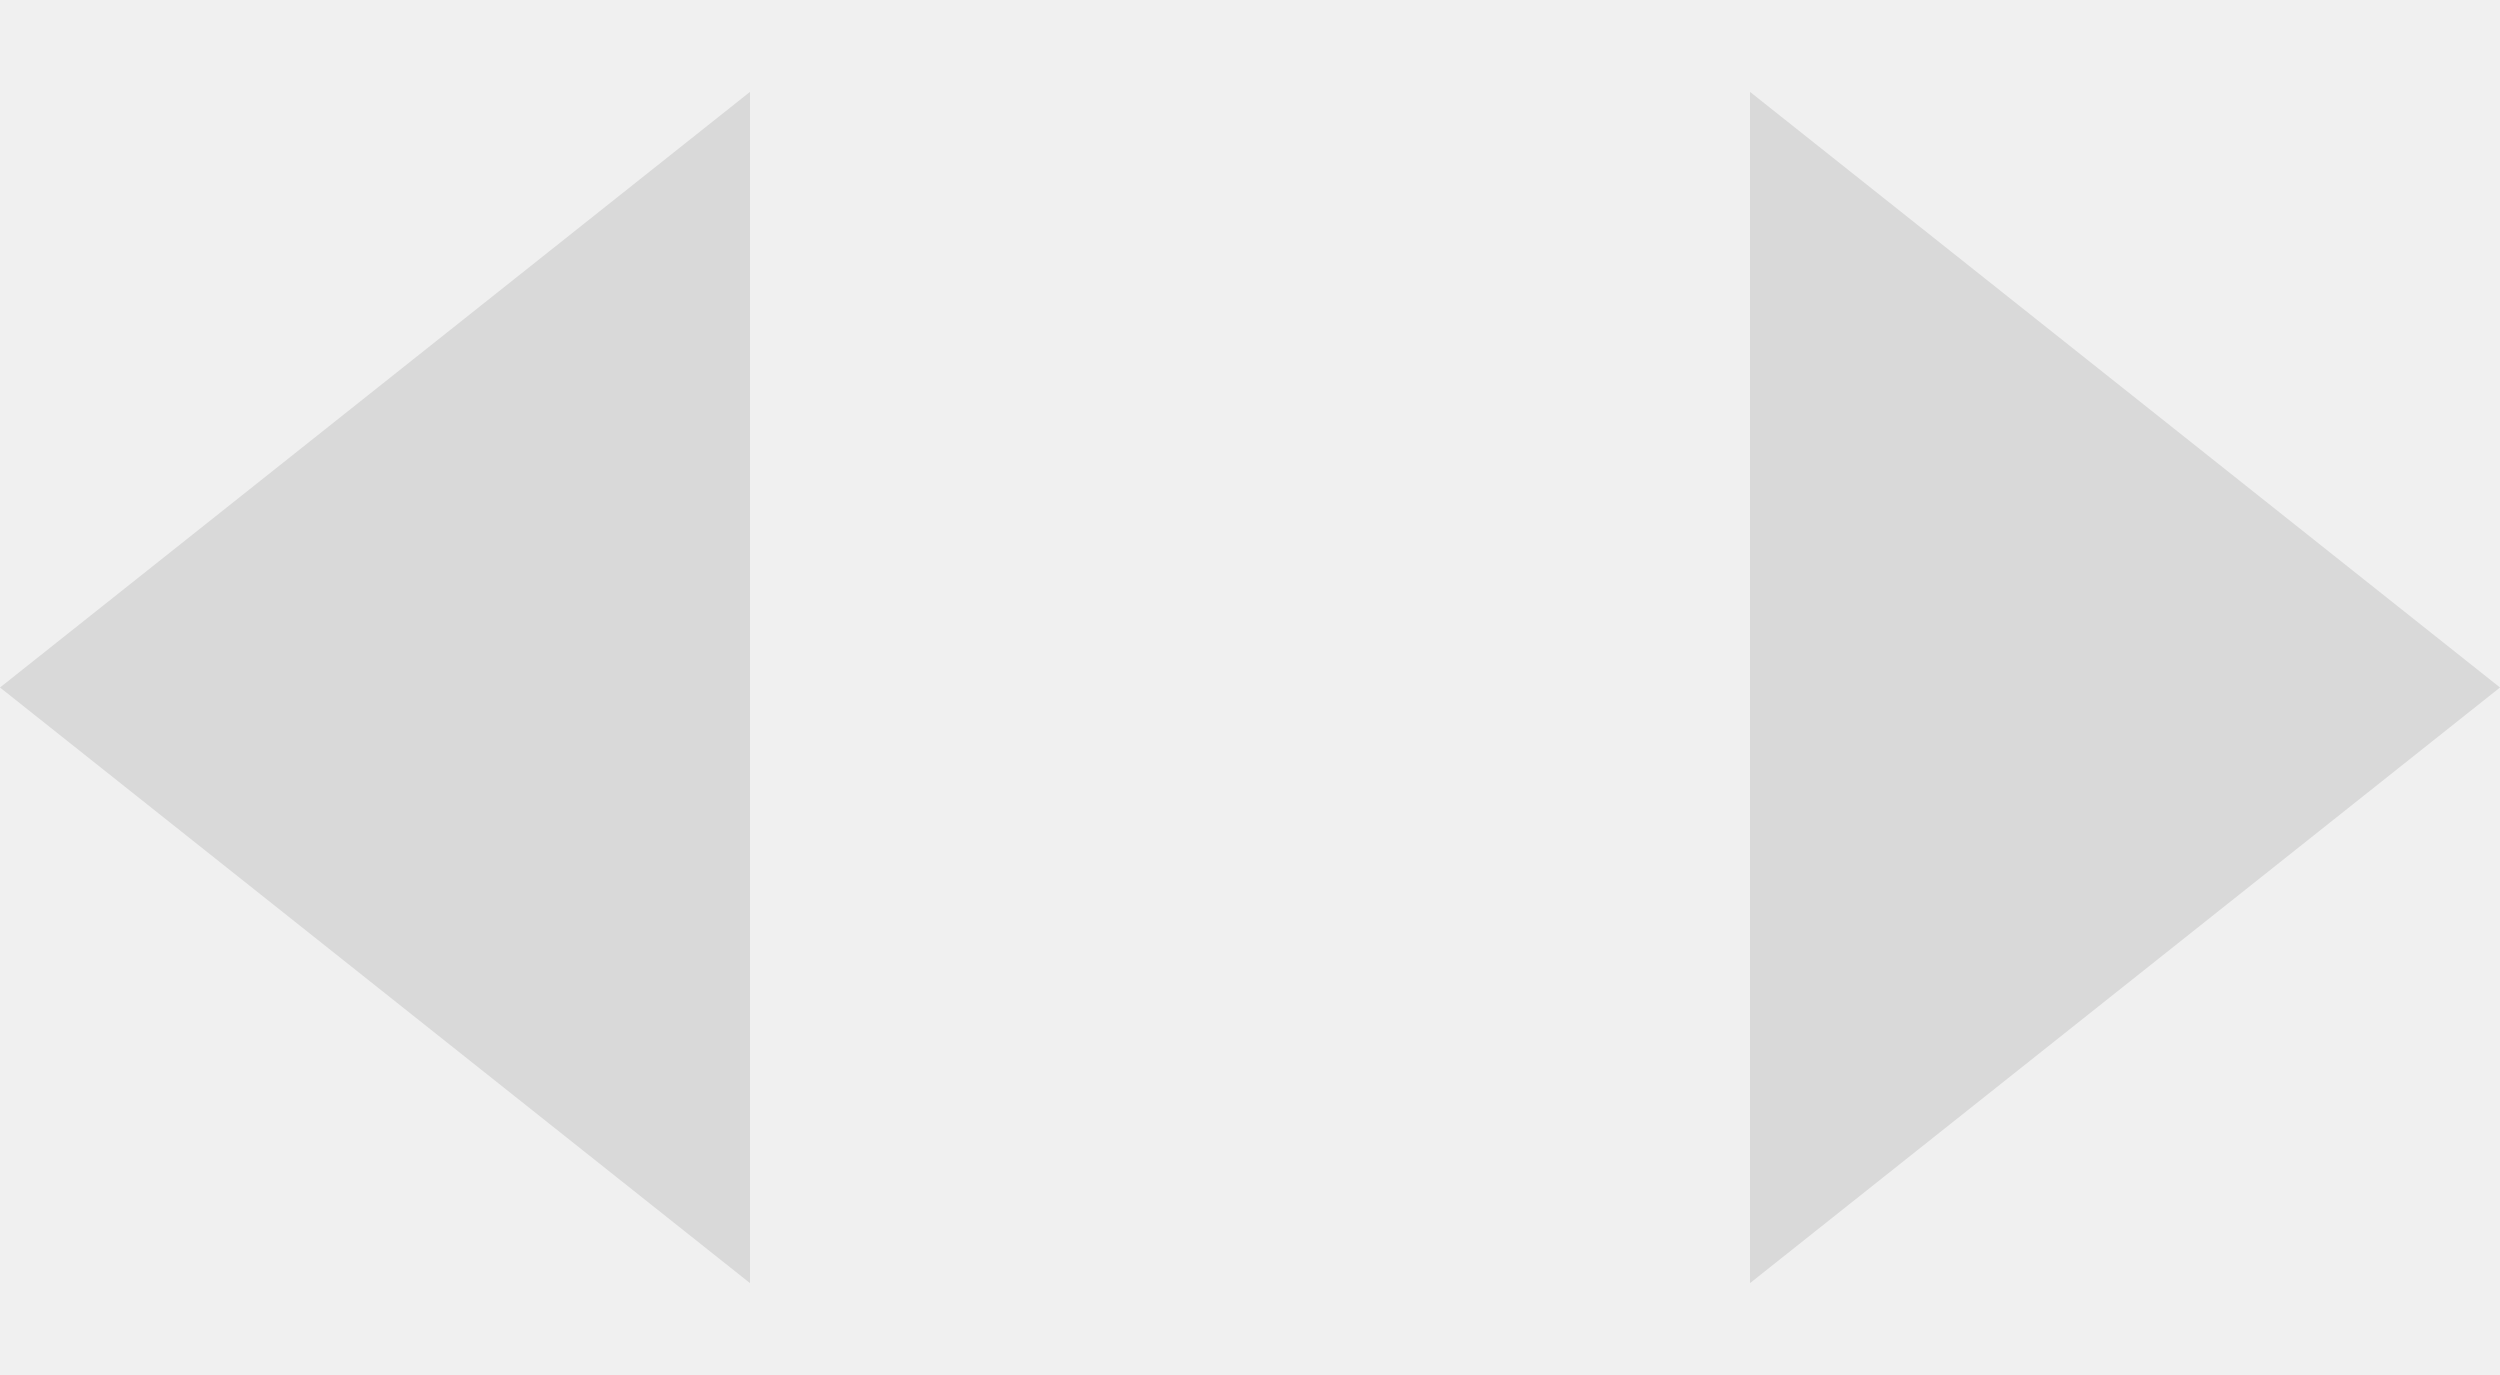
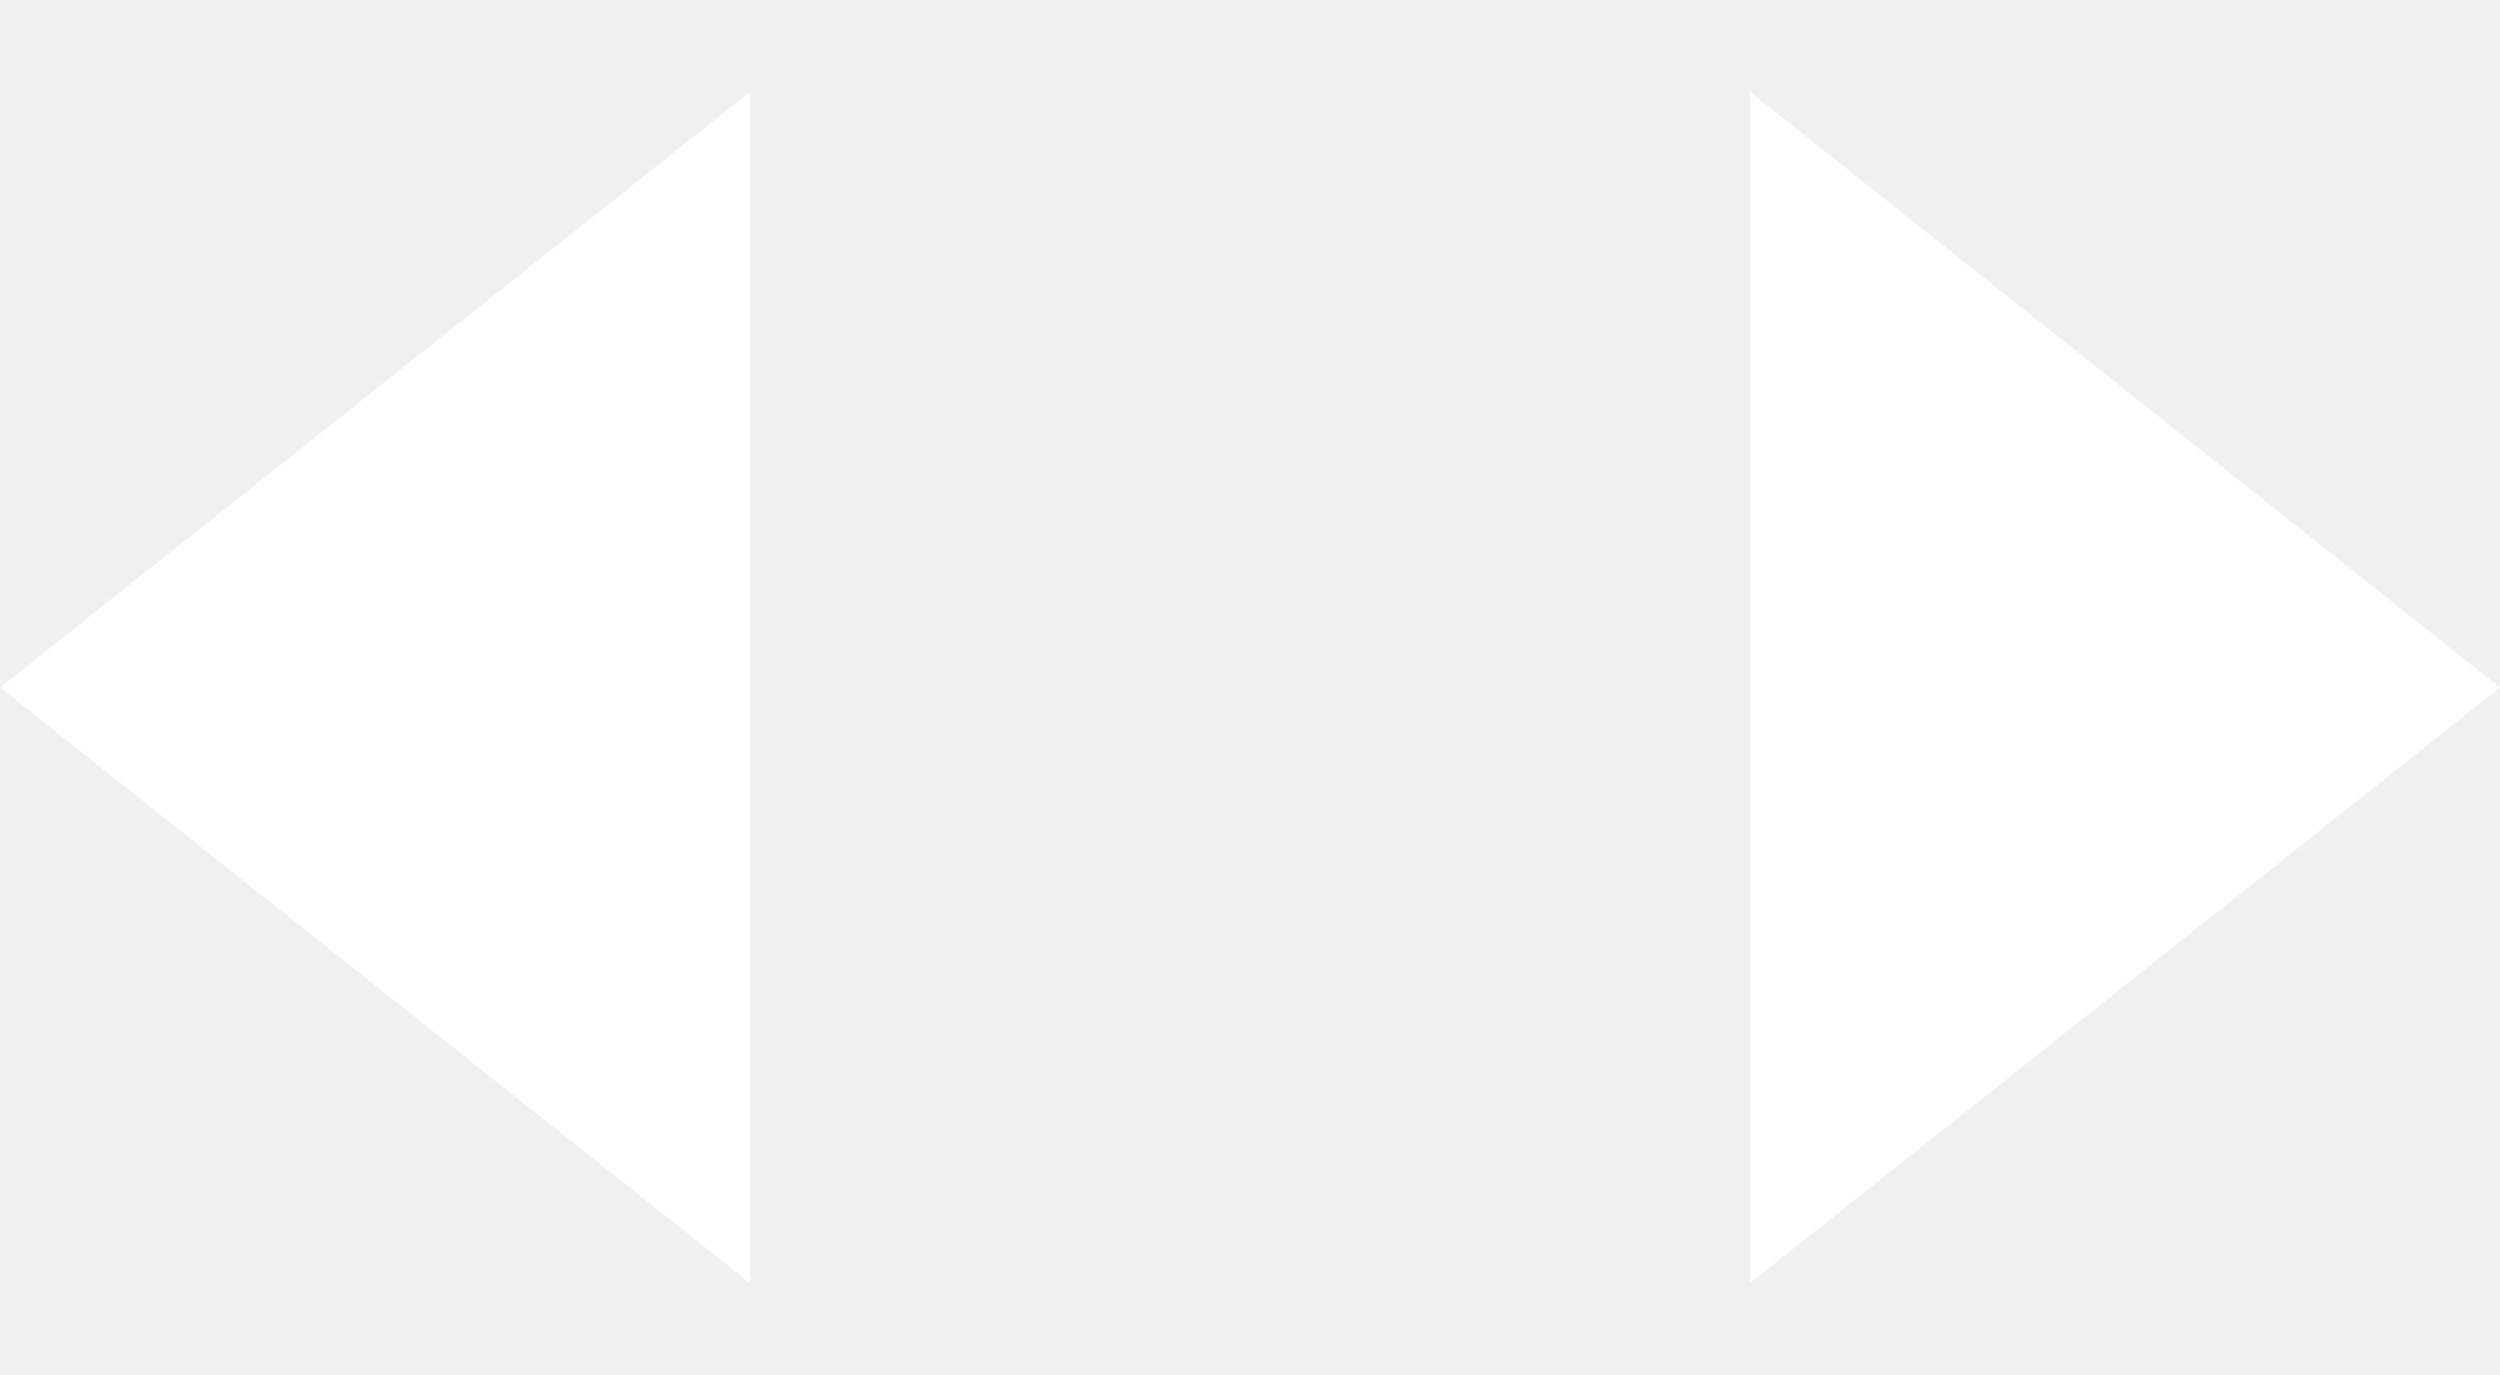
<svg xmlns="http://www.w3.org/2000/svg" width="40" height="22" fill="none">
-   <path fill="#D9D9D9" d="m0 11 12-9.53v19.06L0 11ZM40 11l-12 9.53V1.47L40 11Z" />
+   <path fill="#fff" d="m0 11 12-9.53v19.06L0 11ZM40 11l-12 9.53V1.47L40 11Z" />
</svg>
